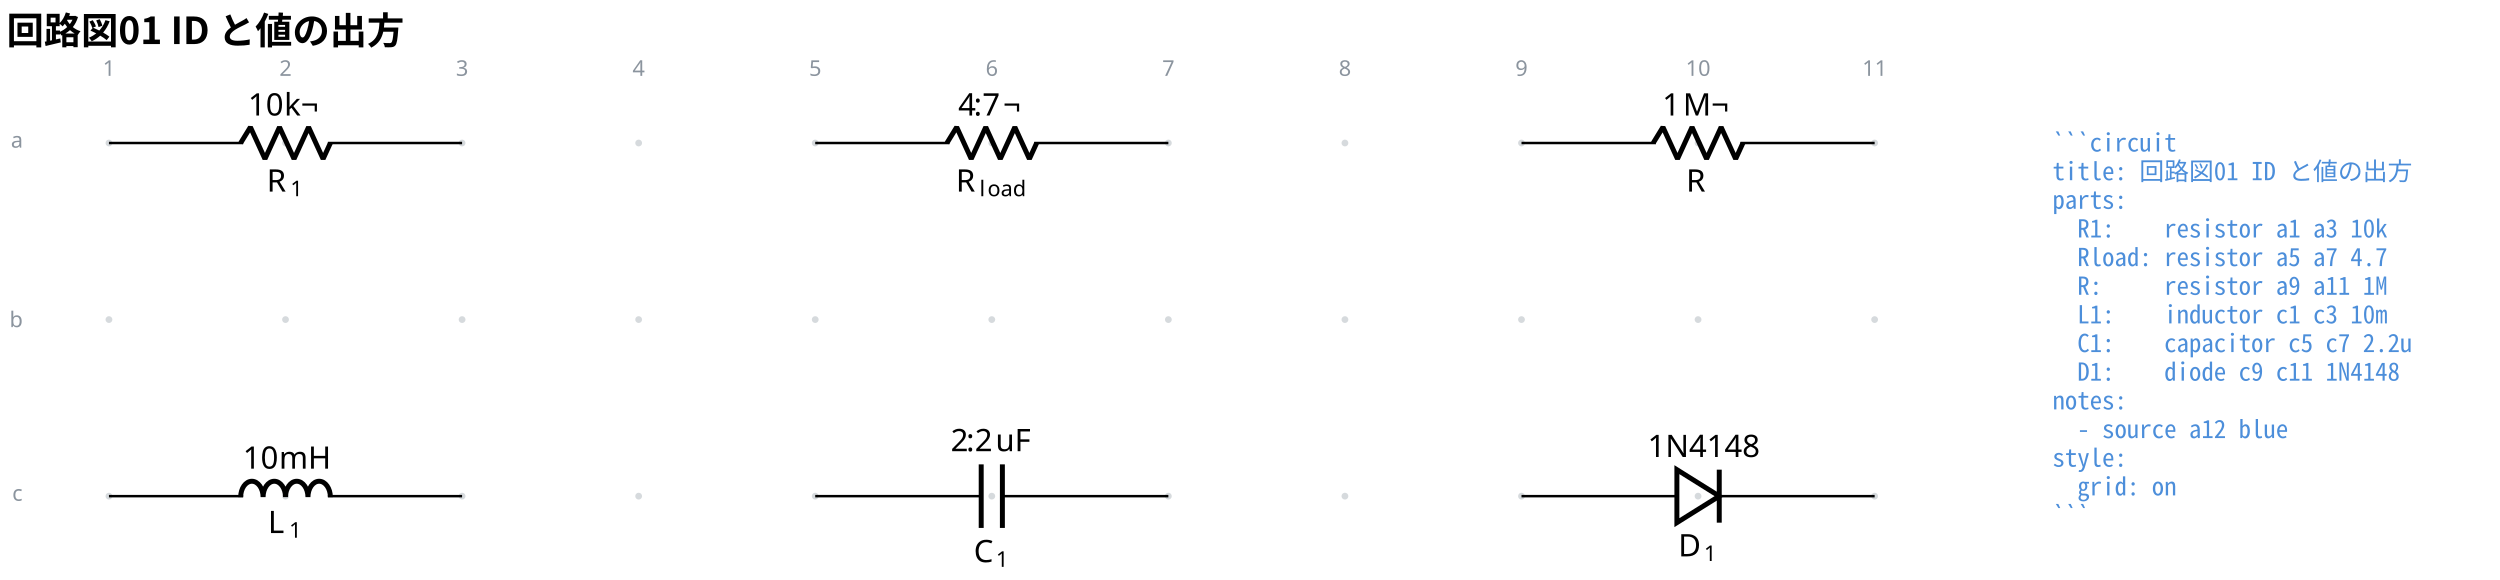
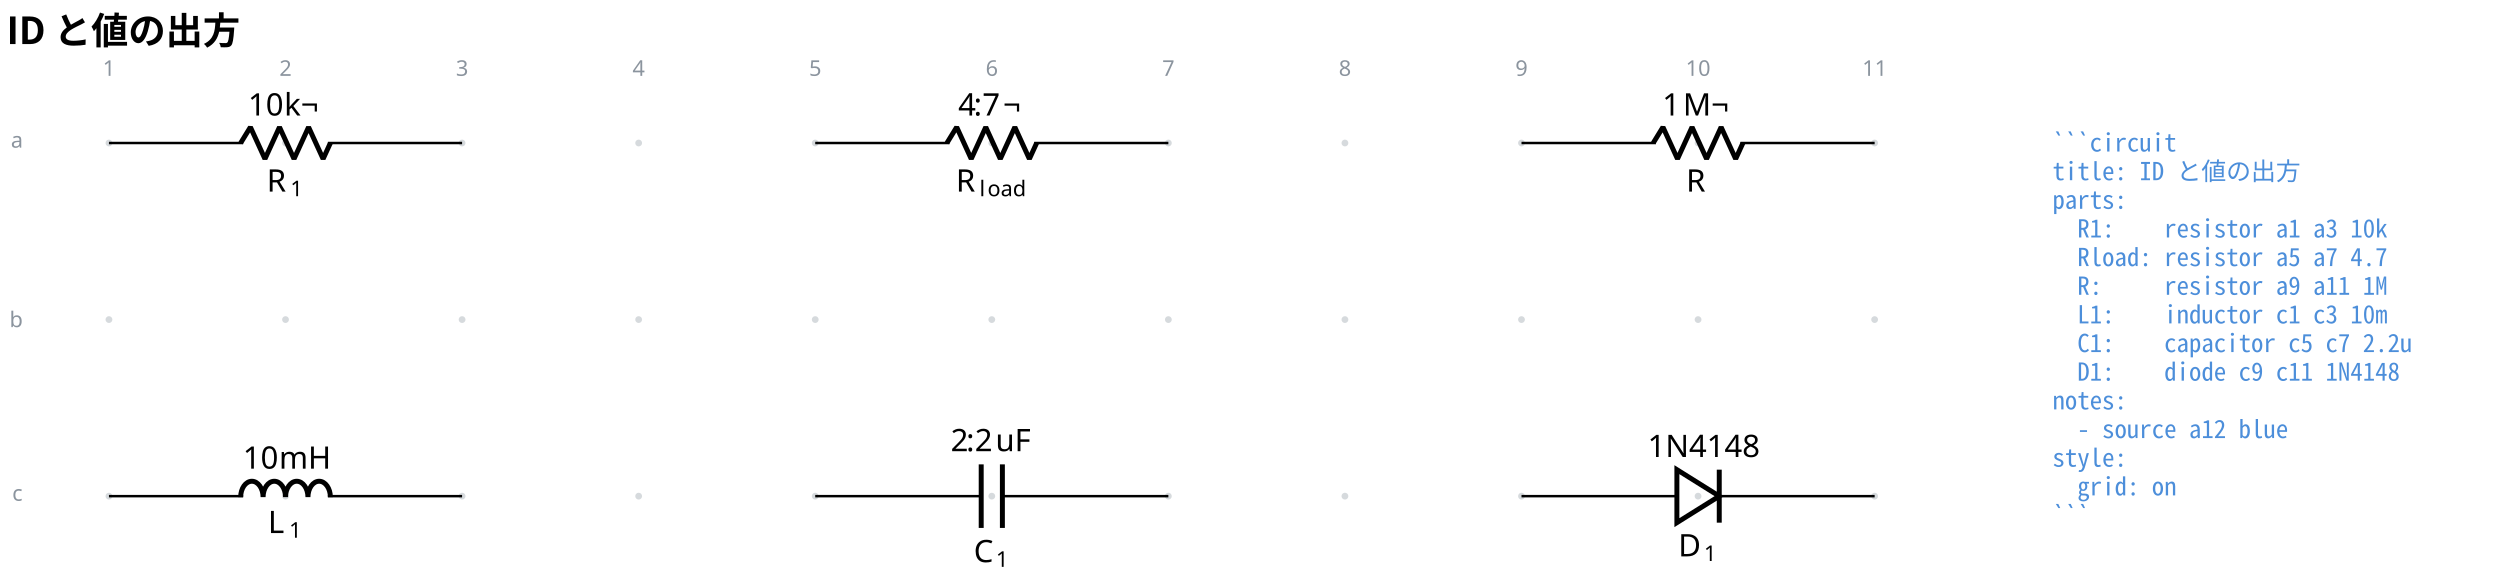
<svg xmlns="http://www.w3.org/2000/svg" data-circuit-fence="0.1.0" fill="currentColor" width="1074.283" height="248.892" viewBox="-72 -72 805.713 186.669">
  <g stroke="currentColor" stroke-miterlimit="10" stroke-width=".8">
    <path fill="#8b949e" fill-opacity=".35" stroke="none" stroke-opacity=".35" d="M-35.787-25.909a1.1 1.1 0 1 0-2.2 0 1.1 1.1 0 0 0 2.2 0M-35.787 30.997a1.1 1.1 0 1 0-2.2 0 1.1 1.1 0 0 0 2.2 0M-35.787 87.902a1.1 1.1 0 1 0-2.2 0 1.1 1.1 0 0 0 2.2 0M21.118-25.909a1.1 1.1 0 1 0-2.2 0 1.1 1.1 0 0 0 2.2 0M21.118 30.997a1.1 1.1 0 1 0-2.2 0 1.1 1.1 0 0 0 2.2 0M21.118 87.902a1.1 1.1 0 1 0-2.2 0 1.1 1.1 0 0 0 2.2 0M78.024-25.909a1.1 1.1 0 1 0-2.2 0 1.1 1.1 0 0 0 2.2 0M78.024 30.997a1.1 1.1 0 1 0-2.2 0 1.1 1.1 0 0 0 2.2 0M78.024 87.902a1.1 1.1 0 1 0-2.2 0 1.1 1.1 0 0 0 2.2 0M134.93-25.909a1.1 1.1 0 1 0-2.2 0 1.1 1.1 0 0 0 2.2 0M134.93 30.997a1.1 1.1 0 1 0-2.2 0 1.1 1.1 0 0 0 2.2 0M134.93 87.902a1.1 1.1 0 1 0-2.2 0 1.1 1.1 0 0 0 2.2 0M191.835-25.909a1.1 1.1 0 1 0-2.2 0 1.1 1.1 0 0 0 2.2 0M191.835 30.997a1.1 1.1 0 1 0-2.2 0 1.1 1.1 0 0 0 2.2 0M191.835 87.902a1.1 1.1 0 1 0-2.2 0 1.1 1.1 0 0 0 2.2 0M248.74-25.909a1.1 1.1 0 1 0-2.2 0 1.1 1.1 0 0 0 2.2 0M248.74 30.997a1.1 1.1 0 1 0-2.2 0 1.1 1.1 0 0 0 2.2 0M248.74 87.902a1.1 1.1 0 1 0-2.2 0 1.1 1.1 0 0 0 2.2 0M305.646-25.909a1.1 1.1 0 1 0-2.2 0 1.1 1.1 0 0 0 2.2 0M305.646 30.997a1.1 1.1 0 1 0-2.2 0 1.1 1.1 0 0 0 2.2 0M305.646 87.902a1.1 1.1 0 1 0-2.2 0 1.1 1.1 0 0 0 2.2 0M362.551-25.909a1.1 1.1 0 1 0-2.2 0 1.1 1.1 0 0 0 2.2 0M362.551 30.997a1.1 1.1 0 1 0-2.2 0 1.1 1.1 0 0 0 2.2 0M362.551 87.902a1.1 1.1 0 1 0-2.2 0 1.1 1.1 0 0 0 2.2 0M419.457-25.909a1.1 1.1 0 1 0-2.2 0 1.1 1.1 0 0 0 2.2 0M419.457 30.997a1.1 1.1 0 1 0-2.2 0 1.1 1.1 0 0 0 2.2 0M419.457 87.902a1.1 1.1 0 1 0-2.2 0 1.1 1.1 0 0 0 2.2 0M476.362-25.909a1.1 1.1 0 1 0-2.2 0 1.1 1.1 0 0 0 2.2 0M476.362 30.997a1.1 1.1 0 1 0-2.2 0 1.1 1.1 0 0 0 2.2 0M476.362 87.902a1.1 1.1 0 1 0-2.2 0 1.1 1.1 0 0 0 2.2 0M533.268-25.909a1.1 1.1 0 1 0-2.2 0 1.1 1.1 0 0 0 2.2 0M533.268 30.997a1.1 1.1 0 1 0-2.2 0 1.1 1.1 0 0 0 2.2 0M533.268 87.902a1.1 1.1 0 1 0-2.2 0 1.1 1.1 0 0 0 2.2 0m-1.1 0" />
    <g fill="#8b949e" stroke="#8b949e">
      <text x="-36.887" y="-25.909" fill="#8b949e" stroke="none" font-family="cmr7" font-size="7" transform="translate(-1.993 -21.645)">1</text>
    </g>
    <g fill="#8b949e" stroke="#8b949e">
      <text x="-36.887" y="-25.909" fill="#8b949e" stroke="none" font-family="cmr7" font-size="7" transform="translate(54.912 -21.645)">2</text>
    </g>
    <g fill="#8b949e" stroke="#8b949e">
      <text x="-36.887" y="-25.909" fill="#8b949e" stroke="none" font-family="cmr7" font-size="7" transform="translate(111.818 -21.645)">3</text>
    </g>
    <g fill="#8b949e" stroke="#8b949e">
      <text x="-36.887" y="-25.909" fill="#8b949e" stroke="none" font-family="cmr7" font-size="7" transform="translate(168.723 -21.645)">4</text>
    </g>
    <g fill="#8b949e" stroke="#8b949e">
      <text x="-36.887" y="-25.909" fill="#8b949e" stroke="none" font-family="cmr7" font-size="7" transform="translate(225.629 -21.645)">5</text>
    </g>
    <g fill="#8b949e" stroke="#8b949e">
      <text x="-36.887" y="-25.909" fill="#8b949e" stroke="none" font-family="cmr7" font-size="7" transform="translate(282.534 -21.645)">6</text>
    </g>
    <g fill="#8b949e" stroke="#8b949e">
      <text x="-36.887" y="-25.909" fill="#8b949e" stroke="none" font-family="cmr7" font-size="7" transform="translate(339.44 -21.645)">7</text>
    </g>
    <g fill="#8b949e" stroke="#8b949e">
      <text x="-36.887" y="-25.909" fill="#8b949e" stroke="none" font-family="cmr7" font-size="7" transform="translate(396.345 -21.645)">8</text>
    </g>
    <g fill="#8b949e" stroke="#8b949e">
      <text x="-36.887" y="-25.909" fill="#8b949e" stroke="none" font-family="cmr7" font-size="7" transform="translate(453.25 -21.645)">9</text>
    </g>
    <g fill="#8b949e" stroke="#8b949e">
      <text x="-36.887" y="-25.909" fill="#8b949e" stroke="none" font-family="cmr7" font-size="7" transform="translate(508.163 -21.645)">10</text>
    </g>
    <g fill="#8b949e" stroke="#8b949e">
      <text x="-36.887" y="-25.909" fill="#8b949e" stroke="none" font-family="cmr7" font-size="7" transform="translate(565.069 -21.645)">11</text>
    </g>
    <g fill="#8b949e" stroke="#8b949e">
      <text x="-36.887" y="-25.909" fill="#8b949e" stroke="none" font-family="cmr7" font-size="7" transform="translate(-31.62 1.507)">a</text>
    </g>
    <g fill="#8b949e" stroke="#8b949e">
      <text x="-36.887" y="-25.909" fill="#8b949e" stroke="none" font-family="cmr7" font-size="7" transform="translate(-32.05 59.336)">b</text>
    </g>
    <g fill="#8b949e" stroke="#8b949e">
      <text x="-36.887" y="-25.909" fill="#8b949e" stroke="none" font-family="cmr7" font-size="7" transform="translate(-31.189 115.318)">c</text>
    </g>
    <path fill="none" d="M-36.887-25.909h.4m-.4 0H6.36m27.315 0h43.248m-.4 0h.4" />
    <g stroke-linejoin="bevel" stroke-width="1.6">
      <path fill="none" d="m5.561-25.909 3.143-5.121 4.686 10.243 4.685-10.243 4.686 10.243 4.686-10.243 4.686 10.243 2.343-5.122" />
    </g>
    <g stroke="none">
      <text x="-36.887" y="-25.909" font-family="cmmi10" font-size="10" transform="translate(50.866 15.648)">R</text>
      <text x="-29.294" y="-24.409" font-family="cmr7" font-size="7" transform="translate(50.866 15.648)">1</text>
    </g>
    <g stroke="none" font-family="cmr10" font-size="10">
      <text x="-36.887" y="-25.909" transform="translate(44.822 -8.863)">10</text>
      <text x="-25.221" y="-25.909" transform="translate(44.822 -8.863)">k¬</text>
    </g>
    <path fill="none" d="M190.735-25.909h.4m-.4 0h43.248m27.315 0h43.248m-.4 0h.4" />
    <g stroke-linejoin="bevel" stroke-width="1.6">
      <path fill="none" d="m233.183-25.909 3.143-5.121 4.686 10.243 4.685-10.243 4.686 10.243 4.686-10.243 4.686 10.243 2.342-5.122" />
    </g>
    <g stroke="none">
      <text x="-36.887" y="-25.909" font-family="cmmi10" font-size="10" transform="translate(272.972 15.648)">R</text>
      <text x="-29.294" y="-24.409" font-family="cmmi7" font-size="7" transform="translate(272.972 15.648)">l</text>
      <text x="-26.725" y="-24.409" font-family="cmmi7" font-size="7" transform="translate(272.972 15.648)">oad</text>
    </g>
    <g stroke="none" font-size="10">
      <text x="-36.887" y="-25.909" font-family="cmr10" transform="translate(273.694 -8.863)">4</text>
      <text x="-31.887" y="-25.909" font-family="cmmi10" transform="translate(273.694 -8.863)">:</text>
      <text x="-29.109" y="-25.909" font-family="cmr10" transform="translate(273.694 -8.863)">7</text>
      <text x="-22.443" y="-25.909" font-family="cmr10" transform="translate(273.694 -8.863)">¬</text>
    </g>
    <path fill="none" d="M418.357-25.909h.4m-.4 0h43.248m27.315 0h43.248m-.4 0h.4" />
    <g stroke-linejoin="bevel" stroke-width="1.6">
      <path fill="none" d="m460.805-25.909 3.143-5.121 4.686 10.243 4.685-10.243 4.686 10.243 4.686-10.243 4.686 10.243 2.342-5.122" />
    </g>
    <text x="-36.887" y="-25.909" stroke="none" font-family="cmmi10" font-size="10" transform="translate(508.314 15.648)">R</text>
    <g stroke="none" font-family="cmr10" font-size="10">
      <text x="-36.887" y="-25.909" transform="translate(500.622 -8.863)">1</text>
      <text x="-30.221" y="-25.909" transform="translate(500.622 -8.863)">M¬</text>
    </g>
    <path fill="none" d="M-36.887 87.902h.4m-.4 0H6.36m27.315 0h43.248m-.4 0h.4" />
    <g stroke-linejoin="bevel" stroke-width="1.6">
      <path fill="none" d="M5.561 88.222c0-2.828 1.618-5.121 3.614-5.121s3.615 2.293 3.615 5.121c0-2.828 1.618-5.121 3.614-5.121s3.614 2.293 3.614 5.121c0-2.828 1.618-5.121 3.615-5.121 1.996 0 3.614 2.293 3.614 5.121 0-2.828 1.618-5.121 3.614-5.121s3.615 2.293 3.615 5.121" />
    </g>
    <g stroke="none">
      <text x="-36.887" y="-25.909" font-family="cmmi10" font-size="10" transform="translate(51.26 125.704)">L</text>
      <text x="-30.082" y="-24.409" font-family="cmr7" font-size="7" transform="translate(51.26 125.704)">1</text>
    </g>
    <g stroke="none" font-family="cmr10" font-size="10">
      <text x="-36.887" y="-25.909" transform="translate(43.155 104.948)">10</text>
      <text x="-25.221" y="-25.909" transform="translate(43.155 104.948)">mH</text>
    </g>
    <path fill="none" d="M190.735 87.902h.4m-.4 0h53.491m6.829 0h53.49m-.399 0h.4" />
    <g stroke-width="1.6">
      <path fill="none" d="M244.226 77.66v20.485m6.829-20.486v20.486" />
    </g>
    <g stroke="none">
      <text x="-36.887" y="-25.909" font-family="cmmi10" font-size="10" transform="translate(278.71 135.093)">C</text>
      <text x="-29.74" y="-24.409" font-family="cmr7" font-size="7" transform="translate(278.71 135.093)">1</text>
    </g>
    <g stroke="none" font-size="10">
      <text x="-36.887" y="-25.909" font-family="cmr10" transform="translate(271.264 99.314)">2</text>
      <text x="-31.887" y="-25.909" font-family="cmmi10" transform="translate(271.264 99.314)">:</text>
      <text x="-29.109" y="-25.909" font-family="cmr10" transform="translate(271.264 99.314)">2</text>
      <text x="-22.443" y="-25.909" font-family="cmr10" transform="translate(271.264 99.314)">uF</text>
    </g>
    <path fill="none" d="M418.357 87.902h.4m-.4 0h50.077m13.657 0h50.077m-.4 0h.4" />
    <g stroke-width="1.6">
      <path fill="none" d="m482.09 87.902-13.656-8.536v17.072ZM482.09 96.438V79.366" />
    </g>
    <g stroke="none">
      <text x="-36.887" y="-25.909" font-family="cmmi10" font-size="10" transform="translate(505.767 133.215)">D</text>
      <text x="-28.608" y="-24.409" font-family="cmr7" font-size="7" transform="translate(505.767 133.215)">1</text>
    </g>
    <text x="-36.887" y="-25.909" stroke="none" font-family="cmr10" font-size="10" transform="translate(495.9 101.192)">1N4148</text>
    <g>
      <text x="-36.887" y="-25.909" fill="#4c8eda" stroke="none" font-family="'Noto Sans Mono CJK JP',ui-monospace,'SFMono-Regular',Consolas,'Liberation Mono',monospace" font-size="8" transform="translate(626.36 2.733)" xml:space="preserve">```circuit</text>
    </g>
    <g>
-       <text x="-36.887" y="-25.909" fill="#4c8eda" stroke="none" font-family="'Noto Sans Mono CJK JP',ui-monospace,'SFMono-Regular',Consolas,'Liberation Mono',monospace" font-size="8" transform="translate(626.36 11.98)" xml:space="preserve">title: 回路図01 ID と値の出方</text>
+       <text x="-36.887" y="-25.909" fill="#4c8eda" stroke="none" font-family="'Noto Sans Mono CJK JP',ui-monospace,'SFMono-Regular',Consolas,'Liberation Mono',monospace" font-size="8" transform="translate(626.36 11.98)" xml:space="preserve">title: ID と値の出方</text>
    </g>
    <g>
      <text x="-36.887" y="-25.909" fill="#4c8eda" stroke="none" font-family="'Noto Sans Mono CJK JP',ui-monospace,'SFMono-Regular',Consolas,'Liberation Mono',monospace" font-size="8" transform="translate(626.36 21.2)" xml:space="preserve">parts:</text>
    </g>
    <g>
      <text x="-36.887" y="-25.909" fill="#4c8eda" stroke="none" font-family="'Noto Sans Mono CJK JP',ui-monospace,'SFMono-Regular',Consolas,'Liberation Mono',monospace" font-size="8" transform="translate(626.36 30.446)" xml:space="preserve">  R1:    resistor a1 a3 10k</text>
    </g>
    <g>
      <text x="-36.887" y="-25.909" fill="#4c8eda" stroke="none" font-family="'Noto Sans Mono CJK JP',ui-monospace,'SFMono-Regular',Consolas,'Liberation Mono',monospace" font-size="8" transform="translate(626.36 39.665)" xml:space="preserve">  Rload: resistor a5 a7 4.7</text>
    </g>
    <g>
      <text x="-36.887" y="-25.909" fill="#4c8eda" stroke="none" font-family="'Noto Sans Mono CJK JP',ui-monospace,'SFMono-Regular',Consolas,'Liberation Mono',monospace" font-size="8" transform="translate(626.36 48.912)" xml:space="preserve">  R:     resistor a9 a11 1M</text>
    </g>
    <g>
      <text x="-36.887" y="-25.909" fill="#4c8eda" stroke="none" font-family="'Noto Sans Mono CJK JP',ui-monospace,'SFMono-Regular',Consolas,'Liberation Mono',monospace" font-size="8" transform="translate(626.36 58.131)" xml:space="preserve">  L1:    inductor c1 c3 10m</text>
    </g>
    <g>
      <text x="-36.887" y="-25.909" fill="#4c8eda" stroke="none" font-family="'Noto Sans Mono CJK JP',ui-monospace,'SFMono-Regular',Consolas,'Liberation Mono',monospace" font-size="8" transform="translate(626.36 67.378)" xml:space="preserve">  C1:    capacitor c5 c7 2.2u</text>
    </g>
    <g>
      <text x="-36.887" y="-25.909" fill="#4c8eda" stroke="none" font-family="'Noto Sans Mono CJK JP',ui-monospace,'SFMono-Regular',Consolas,'Liberation Mono',monospace" font-size="8" transform="translate(626.36 76.596)" xml:space="preserve">  D1:    diode c9 c11 1N4148</text>
    </g>
    <g>
      <text x="-36.887" y="-25.909" fill="#4c8eda" stroke="none" font-family="'Noto Sans Mono CJK JP',ui-monospace,'SFMono-Regular',Consolas,'Liberation Mono',monospace" font-size="8" transform="translate(626.36 85.844)" xml:space="preserve">notes:</text>
    </g>
    <g>
      <text x="-36.887" y="-25.909" fill="#4c8eda" stroke="none" font-family="'Noto Sans Mono CJK JP',ui-monospace,'SFMono-Regular',Consolas,'Liberation Mono',monospace" font-size="8" transform="translate(626.36 95.091)" xml:space="preserve">  - source a12 blue</text>
    </g>
    <g>
      <text x="-36.887" y="-25.909" fill="#4c8eda" stroke="none" font-family="'Noto Sans Mono CJK JP',ui-monospace,'SFMono-Regular',Consolas,'Liberation Mono',monospace" font-size="8" transform="translate(626.36 104.31)" xml:space="preserve">style:</text>
    </g>
    <g>
      <text x="-36.887" y="-25.909" fill="#4c8eda" stroke="none" font-family="'Noto Sans Mono CJK JP',ui-monospace,'SFMono-Regular',Consolas,'Liberation Mono',monospace" font-size="8" transform="translate(626.36 113.557)" xml:space="preserve">  grid: on</text>
    </g>
    <g>
      <text x="-36.887" y="-25.909" fill="#4c8eda" stroke="none" font-family="'Noto Sans Mono CJK JP',ui-monospace,'SFMono-Regular',Consolas,'Liberation Mono',monospace" font-size="8" transform="translate(626.36 122.775)" xml:space="preserve">```</text>
    </g>
    <g>
-       <text x="-36.887" y="-25.909" fill="currentColor" stroke="none" font-family="'Noto Sans CJK JP','Noto Sans JP','Hiragino Sans','Yu Gothic',sans-serif" font-size="12" transform="translate(-32.983 -31.889)" font-weight="bold">回路図01 ID と値の出方</text>
+       <text x="-36.887" y="-25.909" fill="currentColor" stroke="none" font-family="'Noto Sans CJK JP','Noto Sans JP','Hiragino Sans','Yu Gothic',sans-serif" font-size="12" transform="translate(-32.983 -31.889)" font-weight="bold">ID と値の出方</text>
    </g>
  </g>
</svg>
